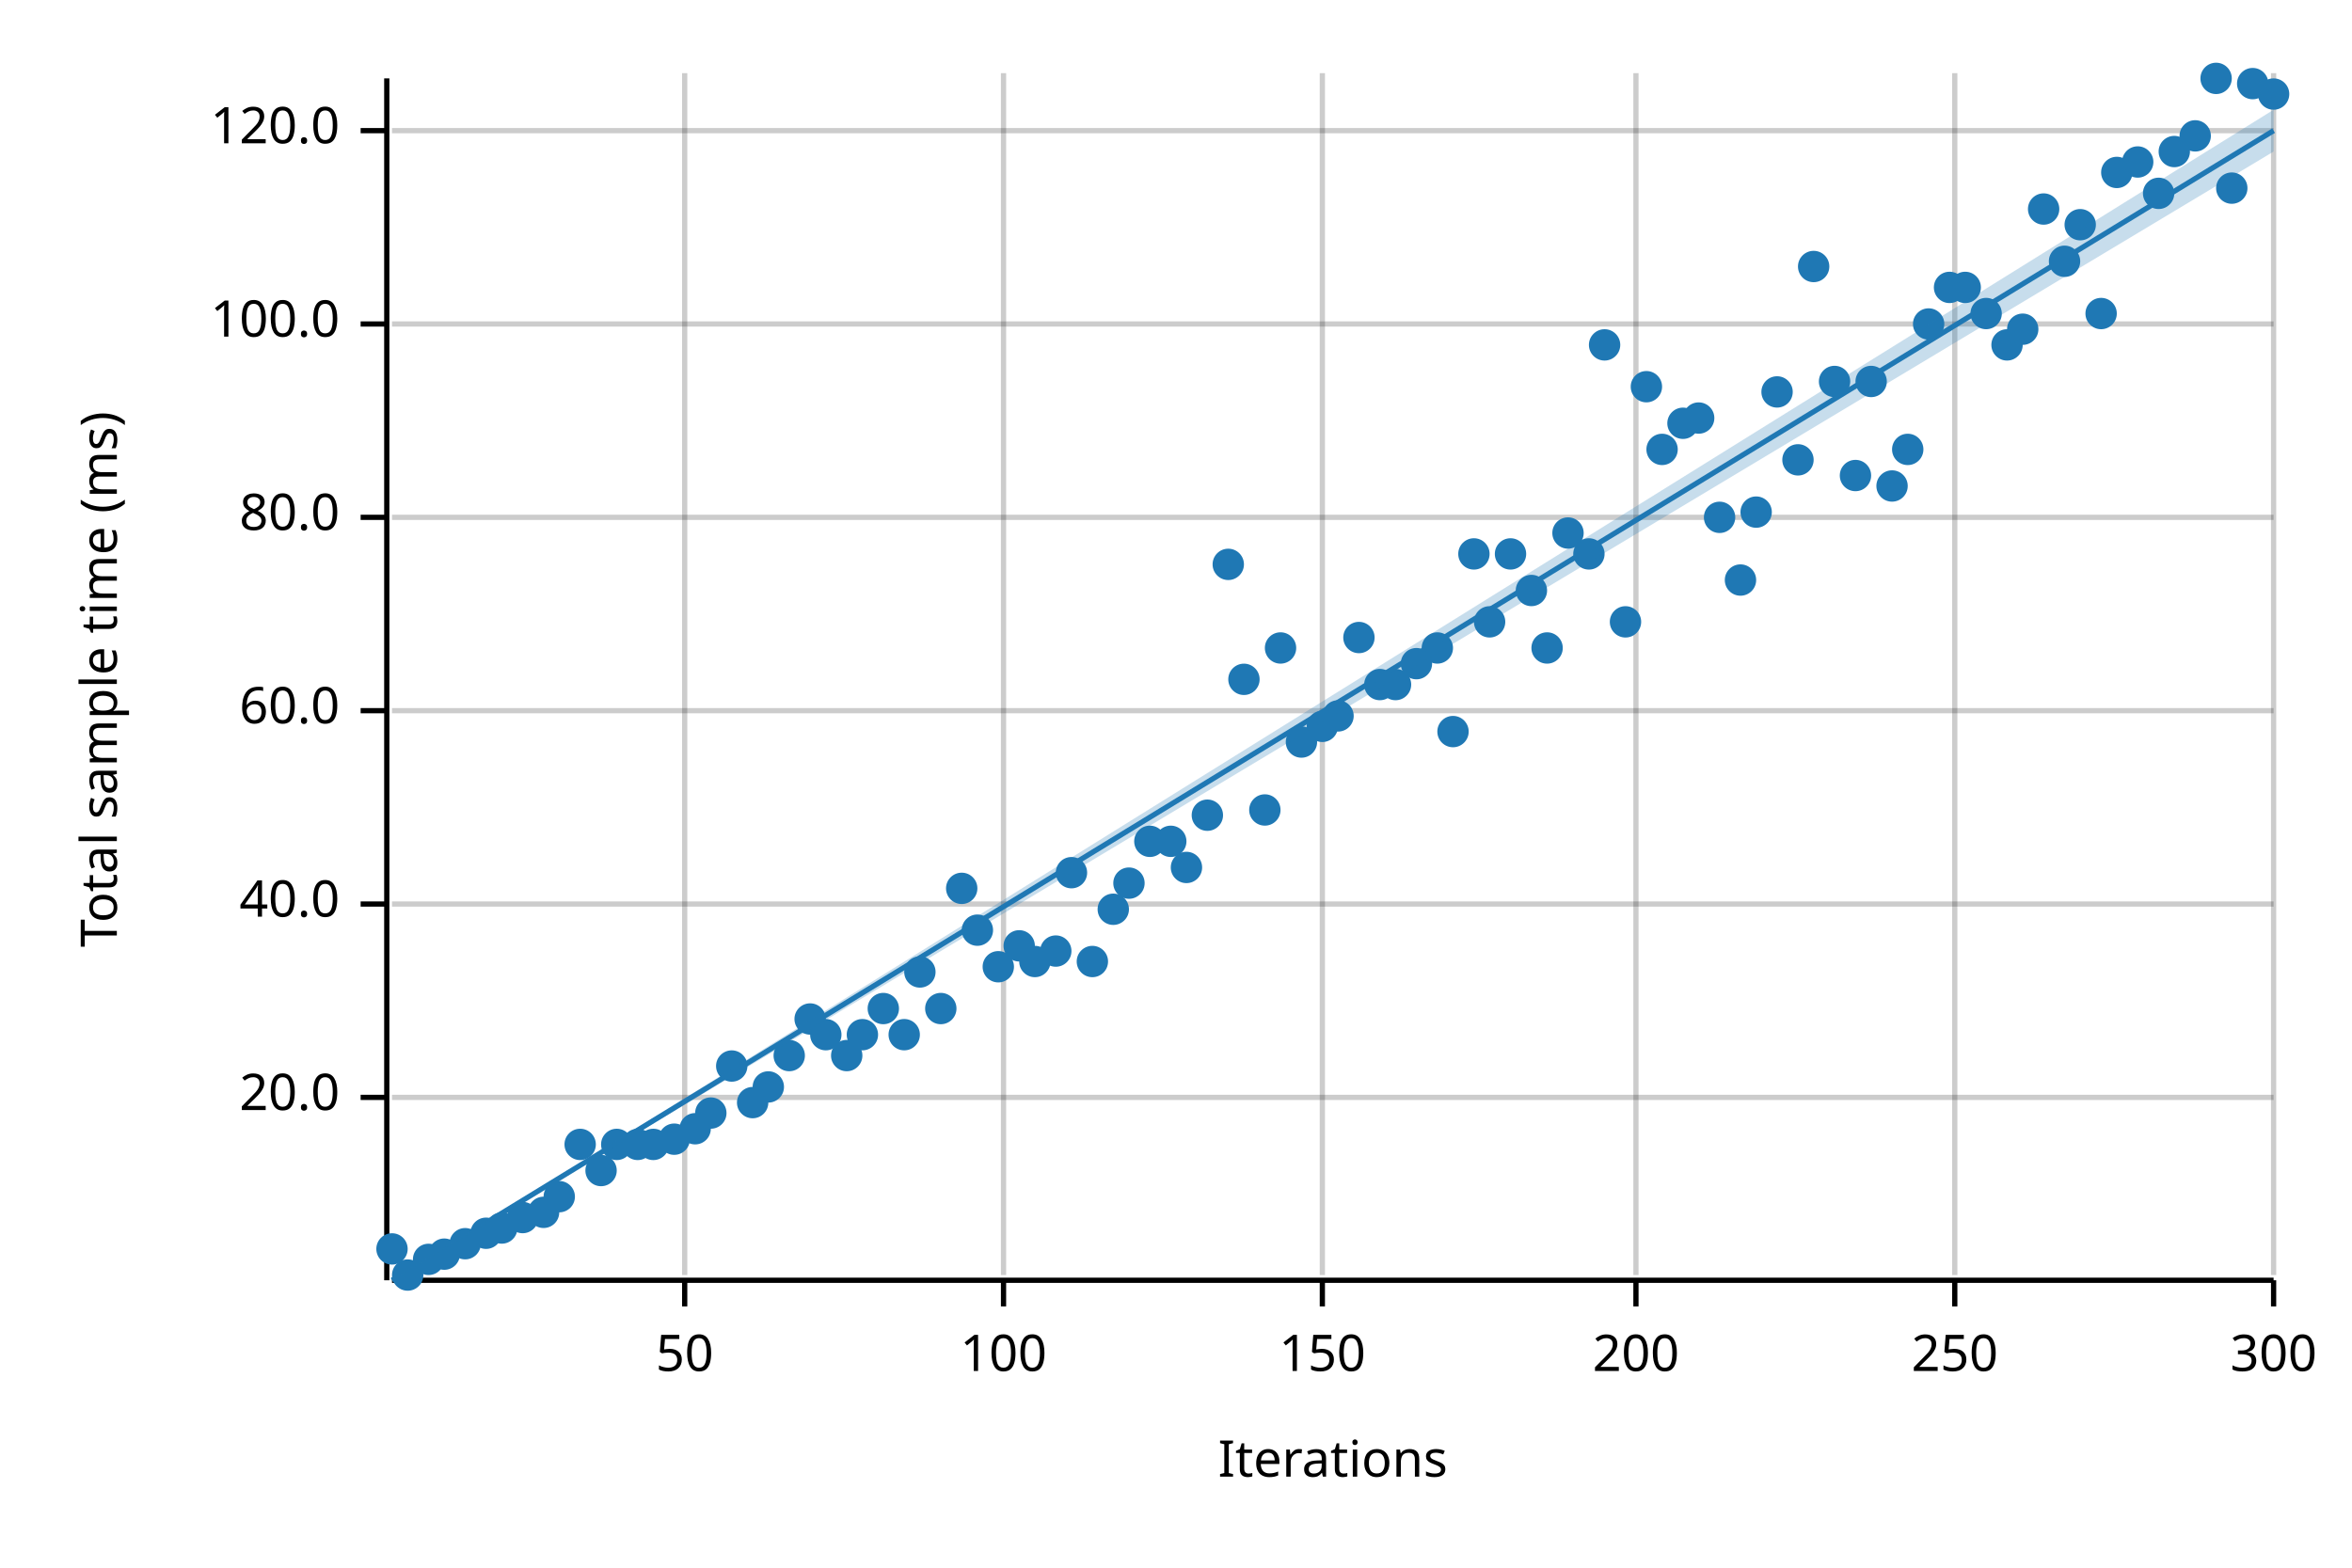
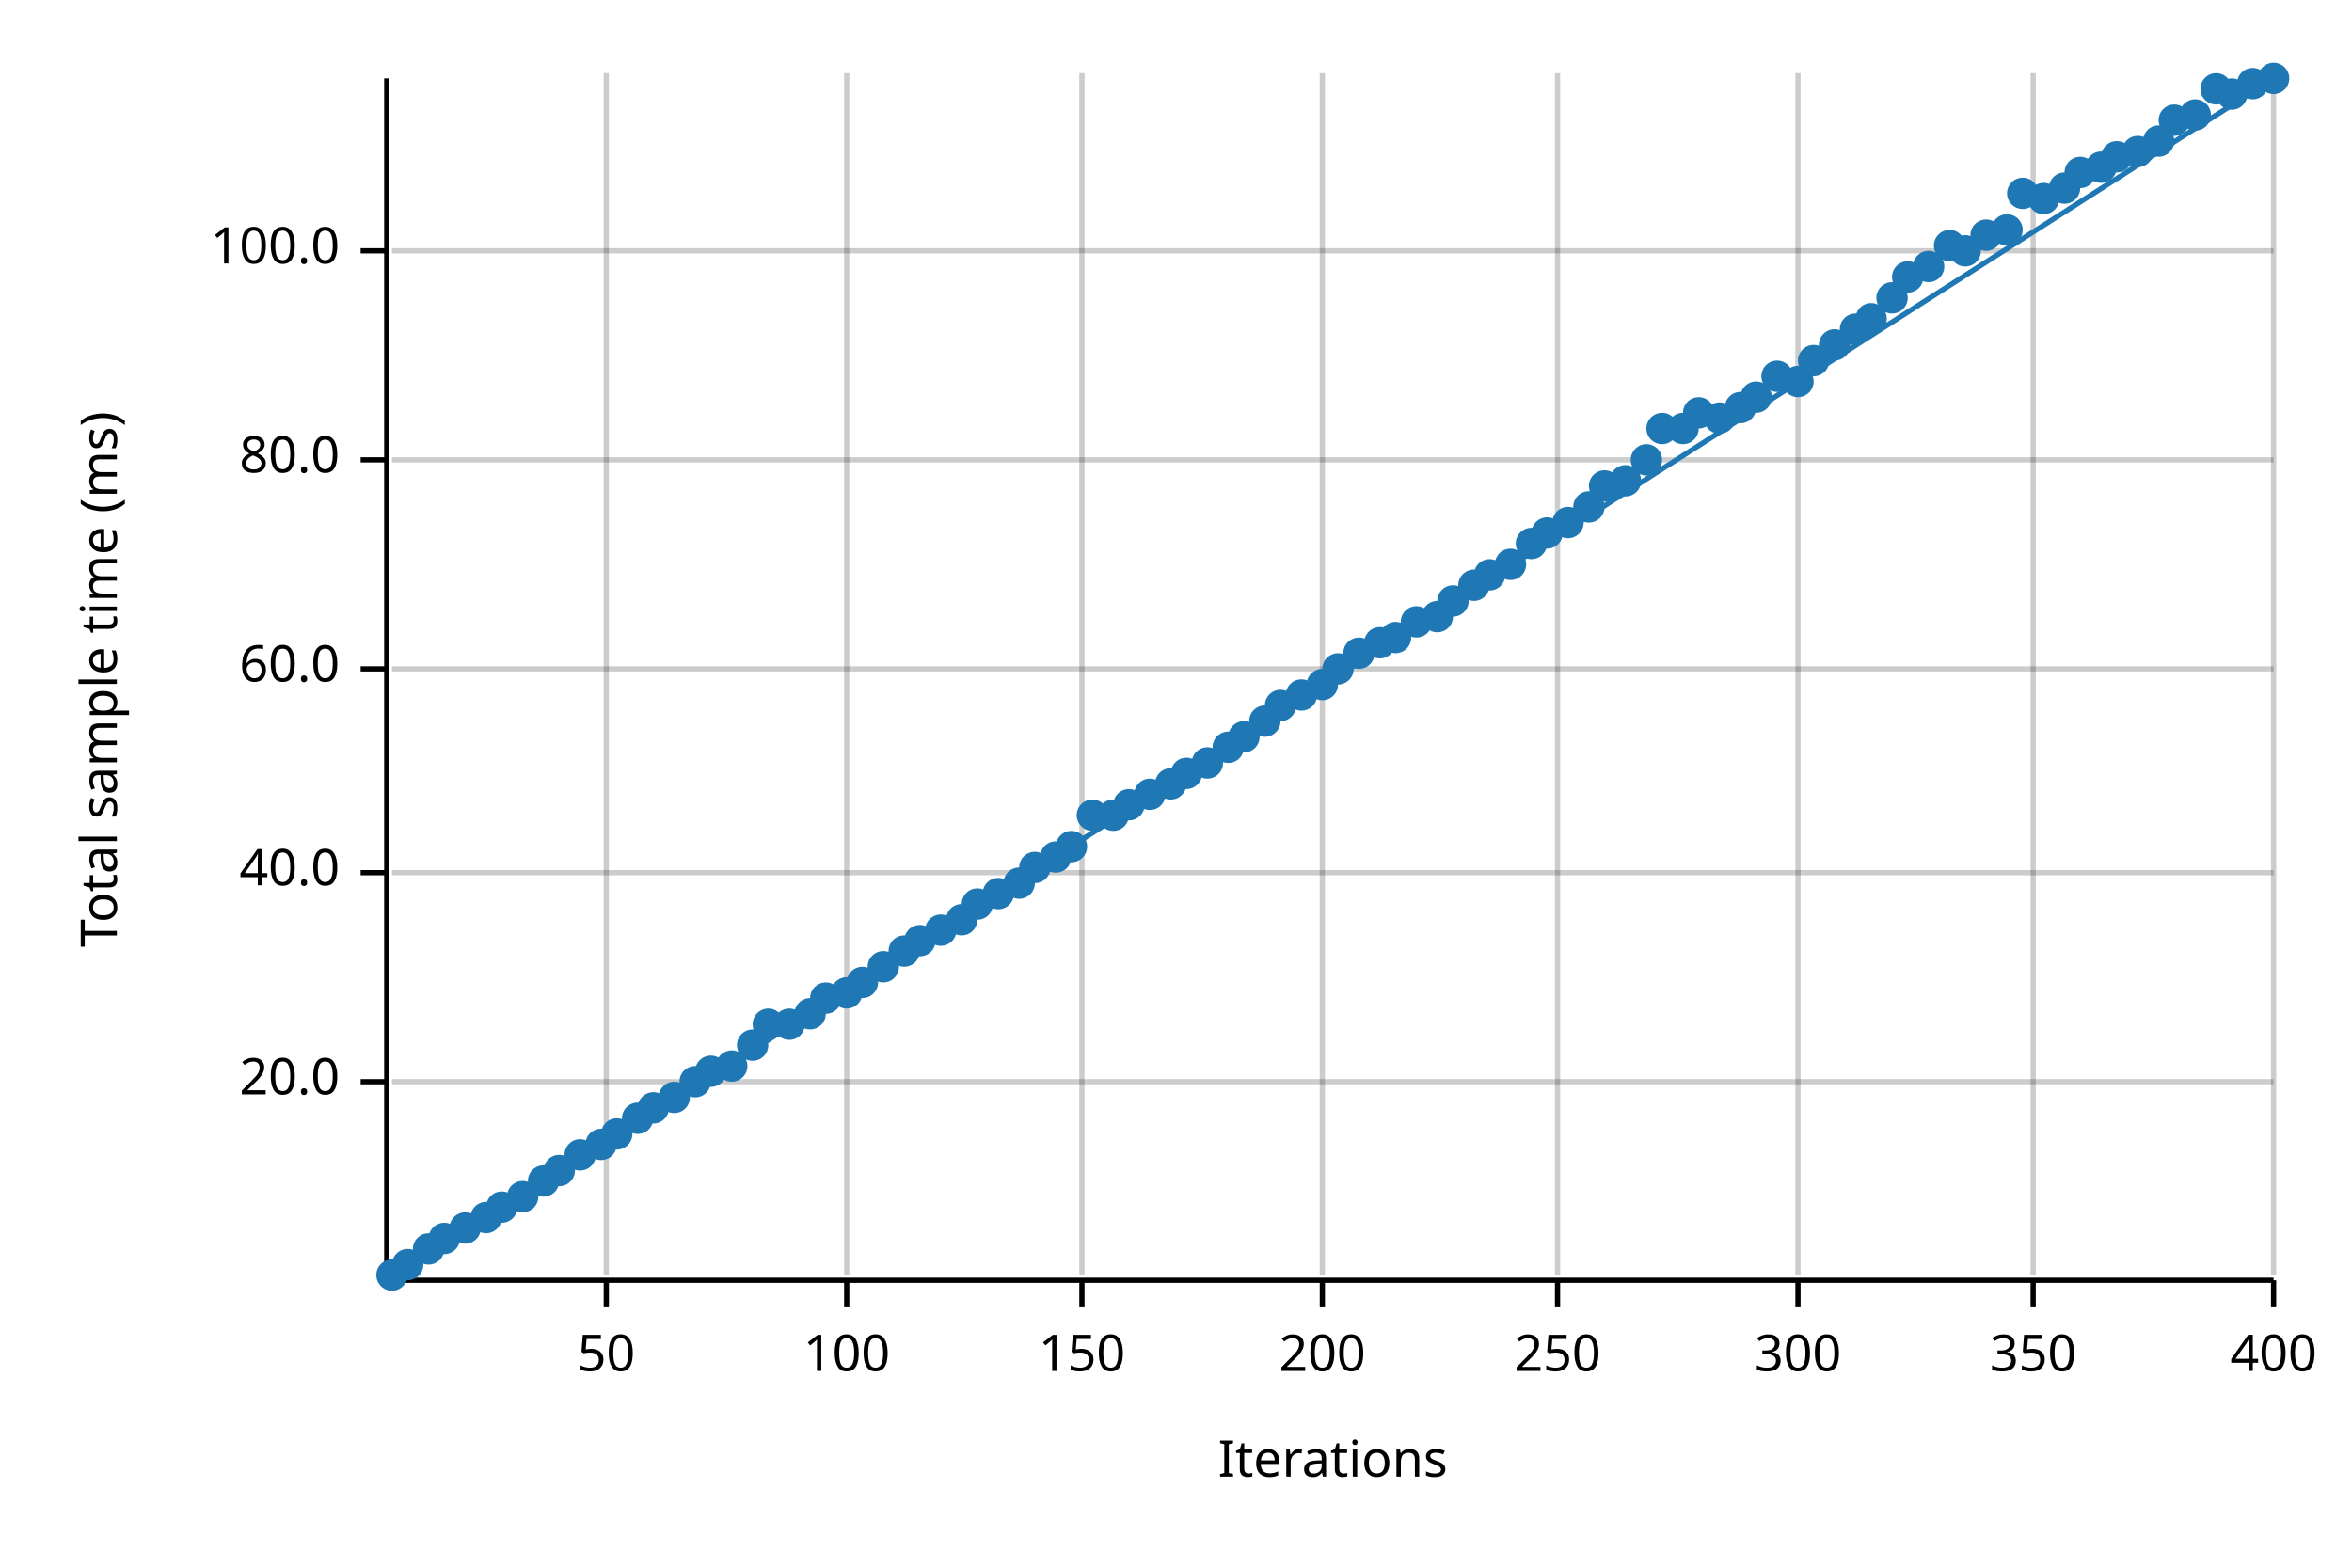
<svg xmlns="http://www.w3.org/2000/svg" width="450" height="300" viewBox="0 0 450 300">
  <text x="15" y="130" dy="0.76em" text-anchor="middle" font-family="sans-serif" font-size="9.677" opacity="1" fill="#000000" transform="rotate(270, 15, 130)">
Total sample time (ms)
</text>
  <text x="255" y="285" dy="-0.5ex" text-anchor="middle" font-family="sans-serif" font-size="9.677" opacity="1" fill="#000000">
Iterations
</text>
-   <line opacity="0.2" stroke="#000000" stroke-width="1" x1="131" y1="244" x2="131" y2="14" />
-   <line opacity="0.2" stroke="#000000" stroke-width="1" x1="192" y1="244" x2="192" y2="14" />
+   <line opacity="0.2" stroke="#000000" stroke-width="1" x1="116" y1="244" x2="116" y2="14" />
+   <line opacity="0.2" stroke="#000000" stroke-width="1" x1="162" y1="244" x2="162" y2="14" />
+   <line opacity="0.2" stroke="#000000" stroke-width="1" x1="207" y1="244" x2="207" y2="14" />
  <line opacity="0.2" stroke="#000000" stroke-width="1" x1="253" y1="244" x2="253" y2="14" />
-   <line opacity="0.2" stroke="#000000" stroke-width="1" x1="313" y1="244" x2="313" y2="14" />
-   <line opacity="0.2" stroke="#000000" stroke-width="1" x1="374" y1="244" x2="374" y2="14" />
+   <line opacity="0.2" stroke="#000000" stroke-width="1" x1="298" y1="244" x2="298" y2="14" />
+   <line opacity="0.2" stroke="#000000" stroke-width="1" x1="344" y1="244" x2="344" y2="14" />
+   <line opacity="0.2" stroke="#000000" stroke-width="1" x1="389" y1="244" x2="389" y2="14" />
  <line opacity="0.2" stroke="#000000" stroke-width="1" x1="435" y1="244" x2="435" y2="14" />
-   <line opacity="0.2" stroke="#000000" stroke-width="1" x1="75" y1="210" x2="435" y2="210" />
-   <line opacity="0.2" stroke="#000000" stroke-width="1" x1="75" y1="173" x2="435" y2="173" />
-   <line opacity="0.2" stroke="#000000" stroke-width="1" x1="75" y1="136" x2="435" y2="136" />
-   <line opacity="0.2" stroke="#000000" stroke-width="1" x1="75" y1="99" x2="435" y2="99" />
-   <line opacity="0.2" stroke="#000000" stroke-width="1" x1="75" y1="62" x2="435" y2="62" />
-   <line opacity="0.2" stroke="#000000" stroke-width="1" x1="75" y1="25" x2="435" y2="25" />
+   <line opacity="0.2" stroke="#000000" stroke-width="1" x1="75" y1="207" x2="435" y2="207" />
+   <line opacity="0.2" stroke="#000000" stroke-width="1" x1="75" y1="167" x2="435" y2="167" />
+   <line opacity="0.2" stroke="#000000" stroke-width="1" x1="75" y1="128" x2="435" y2="128" />
+   <line opacity="0.2" stroke="#000000" stroke-width="1" x1="75" y1="88" x2="435" y2="88" />
+   <line opacity="0.2" stroke="#000000" stroke-width="1" x1="75" y1="48" x2="435" y2="48" />
  <polyline fill="none" opacity="1" stroke="#000000" stroke-width="1" points="74,15 74,245 " />
-   <text x="65" y="210" dy="0.5ex" text-anchor="end" font-family="sans-serif" font-size="9.677" opacity="1" fill="#000000">
+   <text x="65" y="207" dy="0.5ex" text-anchor="end" font-family="sans-serif" font-size="9.677" opacity="1" fill="#000000">
20.0
</text>
-   <polyline fill="none" opacity="1" stroke="#000000" stroke-width="1" points="69,210 74,210 " />
-   <text x="65" y="173" dy="0.5ex" text-anchor="end" font-family="sans-serif" font-size="9.677" opacity="1" fill="#000000">
+   <polyline fill="none" opacity="1" stroke="#000000" stroke-width="1" points="69,207 74,207 " />
+   <text x="65" y="167" dy="0.5ex" text-anchor="end" font-family="sans-serif" font-size="9.677" opacity="1" fill="#000000">
40.0
</text>
-   <polyline fill="none" opacity="1" stroke="#000000" stroke-width="1" points="69,173 74,173 " />
-   <text x="65" y="136" dy="0.5ex" text-anchor="end" font-family="sans-serif" font-size="9.677" opacity="1" fill="#000000">
+   <polyline fill="none" opacity="1" stroke="#000000" stroke-width="1" points="69,167 74,167 " />
+   <text x="65" y="128" dy="0.5ex" text-anchor="end" font-family="sans-serif" font-size="9.677" opacity="1" fill="#000000">
60.0
</text>
-   <polyline fill="none" opacity="1" stroke="#000000" stroke-width="1" points="69,136 74,136 " />
-   <text x="65" y="99" dy="0.5ex" text-anchor="end" font-family="sans-serif" font-size="9.677" opacity="1" fill="#000000">
+   <polyline fill="none" opacity="1" stroke="#000000" stroke-width="1" points="69,128 74,128 " />
+   <text x="65" y="88" dy="0.5ex" text-anchor="end" font-family="sans-serif" font-size="9.677" opacity="1" fill="#000000">
80.0
</text>
-   <polyline fill="none" opacity="1" stroke="#000000" stroke-width="1" points="69,99 74,99 " />
-   <text x="65" y="62" dy="0.5ex" text-anchor="end" font-family="sans-serif" font-size="9.677" opacity="1" fill="#000000">
+   <polyline fill="none" opacity="1" stroke="#000000" stroke-width="1" points="69,88 74,88 " />
+   <text x="65" y="48" dy="0.5ex" text-anchor="end" font-family="sans-serif" font-size="9.677" opacity="1" fill="#000000">
100.0
</text>
-   <polyline fill="none" opacity="1" stroke="#000000" stroke-width="1" points="69,62 74,62 " />
-   <text x="65" y="25" dy="0.5ex" text-anchor="end" font-family="sans-serif" font-size="9.677" opacity="1" fill="#000000">
- 120.0
- </text>
-   <polyline fill="none" opacity="1" stroke="#000000" stroke-width="1" points="69,25 74,25 " />
+   <polyline fill="none" opacity="1" stroke="#000000" stroke-width="1" points="69,48 74,48 " />
  <polyline fill="none" opacity="1" stroke="#000000" stroke-width="1" points="75,245 435,245 " />
-   <text x="131" y="255" dy="0.76em" text-anchor="middle" font-family="sans-serif" font-size="9.677" opacity="1" fill="#000000">
+   <text x="116" y="255" dy="0.76em" text-anchor="middle" font-family="sans-serif" font-size="9.677" opacity="1" fill="#000000">
50
</text>
-   <polyline fill="none" opacity="1" stroke="#000000" stroke-width="1" points="131,245 131,250 " />
-   <text x="192" y="255" dy="0.76em" text-anchor="middle" font-family="sans-serif" font-size="9.677" opacity="1" fill="#000000">
+   <polyline fill="none" opacity="1" stroke="#000000" stroke-width="1" points="116,245 116,250 " />
+   <text x="162" y="255" dy="0.76em" text-anchor="middle" font-family="sans-serif" font-size="9.677" opacity="1" fill="#000000">
100
</text>
-   <polyline fill="none" opacity="1" stroke="#000000" stroke-width="1" points="192,245 192,250 " />
-   <text x="253" y="255" dy="0.76em" text-anchor="middle" font-family="sans-serif" font-size="9.677" opacity="1" fill="#000000">
+   <polyline fill="none" opacity="1" stroke="#000000" stroke-width="1" points="162,245 162,250 " />
+   <text x="207" y="255" dy="0.76em" text-anchor="middle" font-family="sans-serif" font-size="9.677" opacity="1" fill="#000000">
150
</text>
-   <polyline fill="none" opacity="1" stroke="#000000" stroke-width="1" points="253,245 253,250 " />
-   <text x="313" y="255" dy="0.76em" text-anchor="middle" font-family="sans-serif" font-size="9.677" opacity="1" fill="#000000">
+   <polyline fill="none" opacity="1" stroke="#000000" stroke-width="1" points="207,245 207,250 " />
+   <text x="253" y="255" dy="0.76em" text-anchor="middle" font-family="sans-serif" font-size="9.677" opacity="1" fill="#000000">
200
</text>
-   <polyline fill="none" opacity="1" stroke="#000000" stroke-width="1" points="313,245 313,250 " />
-   <text x="374" y="255" dy="0.76em" text-anchor="middle" font-family="sans-serif" font-size="9.677" opacity="1" fill="#000000">
+   <polyline fill="none" opacity="1" stroke="#000000" stroke-width="1" points="253,245 253,250 " />
+   <text x="298" y="255" dy="0.76em" text-anchor="middle" font-family="sans-serif" font-size="9.677" opacity="1" fill="#000000">
250
</text>
-   <polyline fill="none" opacity="1" stroke="#000000" stroke-width="1" points="374,245 374,250 " />
-   <text x="435" y="255" dy="0.76em" text-anchor="middle" font-family="sans-serif" font-size="9.677" opacity="1" fill="#000000">
+   <polyline fill="none" opacity="1" stroke="#000000" stroke-width="1" points="298,245 298,250 " />
+   <text x="344" y="255" dy="0.76em" text-anchor="middle" font-family="sans-serif" font-size="9.677" opacity="1" fill="#000000">
300
</text>
+   <polyline fill="none" opacity="1" stroke="#000000" stroke-width="1" points="344,245 344,250 " />
+   <text x="389" y="255" dy="0.76em" text-anchor="middle" font-family="sans-serif" font-size="9.677" opacity="1" fill="#000000">
+ 350
+ </text>
+   <polyline fill="none" opacity="1" stroke="#000000" stroke-width="1" points="389,245 389,250 " />
+   <text x="435" y="255" dy="0.76em" text-anchor="middle" font-family="sans-serif" font-size="9.677" opacity="1" fill="#000000">
+ 400
+ </text>
  <polyline fill="none" opacity="1" stroke="#000000" stroke-width="1" points="435,245 435,250 " />
-   <circle cx="75" cy="239" r="3" opacity="1" fill="#1F78B4" stroke="none" stroke-width="1" />
-   <circle cx="78" cy="244" r="3" opacity="1" fill="#1F78B4" stroke="none" stroke-width="1" />
-   <circle cx="82" cy="241" r="3" opacity="1" fill="#1F78B4" stroke="none" stroke-width="1" />
-   <circle cx="85" cy="240" r="3" opacity="1" fill="#1F78B4" stroke="none" stroke-width="1" />
-   <circle cx="89" cy="238" r="3" opacity="1" fill="#1F78B4" stroke="none" stroke-width="1" />
-   <circle cx="93" cy="236" r="3" opacity="1" fill="#1F78B4" stroke="none" stroke-width="1" />
-   <circle cx="96" cy="235" r="3" opacity="1" fill="#1F78B4" stroke="none" stroke-width="1" />
-   <circle cx="100" cy="233" r="3" opacity="1" fill="#1F78B4" stroke="none" stroke-width="1" />
-   <circle cx="104" cy="232" r="3" opacity="1" fill="#1F78B4" stroke="none" stroke-width="1" />
-   <circle cx="107" cy="229" r="3" opacity="1" fill="#1F78B4" stroke="none" stroke-width="1" />
-   <circle cx="111" cy="219" r="3" opacity="1" fill="#1F78B4" stroke="none" stroke-width="1" />
-   <circle cx="115" cy="224" r="3" opacity="1" fill="#1F78B4" stroke="none" stroke-width="1" />
-   <circle cx="118" cy="219" r="3" opacity="1" fill="#1F78B4" stroke="none" stroke-width="1" />
-   <circle cx="122" cy="219" r="3" opacity="1" fill="#1F78B4" stroke="none" stroke-width="1" />
-   <circle cx="125" cy="219" r="3" opacity="1" fill="#1F78B4" stroke="none" stroke-width="1" />
-   <circle cx="129" cy="218" r="3" opacity="1" fill="#1F78B4" stroke="none" stroke-width="1" />
-   <circle cx="133" cy="216" r="3" opacity="1" fill="#1F78B4" stroke="none" stroke-width="1" />
-   <circle cx="136" cy="213" r="3" opacity="1" fill="#1F78B4" stroke="none" stroke-width="1" />
+   <circle cx="75" cy="244" r="3" opacity="1" fill="#1F78B4" stroke="none" stroke-width="1" />
+   <circle cx="78" cy="242" r="3" opacity="1" fill="#1F78B4" stroke="none" stroke-width="1" />
+   <circle cx="82" cy="239" r="3" opacity="1" fill="#1F78B4" stroke="none" stroke-width="1" />
+   <circle cx="85" cy="237" r="3" opacity="1" fill="#1F78B4" stroke="none" stroke-width="1" />
+   <circle cx="89" cy="235" r="3" opacity="1" fill="#1F78B4" stroke="none" stroke-width="1" />
+   <circle cx="93" cy="233" r="3" opacity="1" fill="#1F78B4" stroke="none" stroke-width="1" />
+   <circle cx="96" cy="231" r="3" opacity="1" fill="#1F78B4" stroke="none" stroke-width="1" />
+   <circle cx="100" cy="229" r="3" opacity="1" fill="#1F78B4" stroke="none" stroke-width="1" />
+   <circle cx="104" cy="226" r="3" opacity="1" fill="#1F78B4" stroke="none" stroke-width="1" />
+   <circle cx="107" cy="224" r="3" opacity="1" fill="#1F78B4" stroke="none" stroke-width="1" />
+   <circle cx="111" cy="221" r="3" opacity="1" fill="#1F78B4" stroke="none" stroke-width="1" />
+   <circle cx="115" cy="219" r="3" opacity="1" fill="#1F78B4" stroke="none" stroke-width="1" />
+   <circle cx="118" cy="217" r="3" opacity="1" fill="#1F78B4" stroke="none" stroke-width="1" />
+   <circle cx="122" cy="214" r="3" opacity="1" fill="#1F78B4" stroke="none" stroke-width="1" />
+   <circle cx="125" cy="212" r="3" opacity="1" fill="#1F78B4" stroke="none" stroke-width="1" />
+   <circle cx="129" cy="210" r="3" opacity="1" fill="#1F78B4" stroke="none" stroke-width="1" />
+   <circle cx="133" cy="207" r="3" opacity="1" fill="#1F78B4" stroke="none" stroke-width="1" />
+   <circle cx="136" cy="205" r="3" opacity="1" fill="#1F78B4" stroke="none" stroke-width="1" />
  <circle cx="140" cy="204" r="3" opacity="1" fill="#1F78B4" stroke="none" stroke-width="1" />
-   <circle cx="144" cy="211" r="3" opacity="1" fill="#1F78B4" stroke="none" stroke-width="1" />
-   <circle cx="147" cy="208" r="3" opacity="1" fill="#1F78B4" stroke="none" stroke-width="1" />
-   <circle cx="151" cy="202" r="3" opacity="1" fill="#1F78B4" stroke="none" stroke-width="1" />
-   <circle cx="155" cy="195" r="3" opacity="1" fill="#1F78B4" stroke="none" stroke-width="1" />
-   <circle cx="158" cy="198" r="3" opacity="1" fill="#1F78B4" stroke="none" stroke-width="1" />
-   <circle cx="162" cy="202" r="3" opacity="1" fill="#1F78B4" stroke="none" stroke-width="1" />
-   <circle cx="165" cy="198" r="3" opacity="1" fill="#1F78B4" stroke="none" stroke-width="1" />
-   <circle cx="169" cy="193" r="3" opacity="1" fill="#1F78B4" stroke="none" stroke-width="1" />
-   <circle cx="173" cy="198" r="3" opacity="1" fill="#1F78B4" stroke="none" stroke-width="1" />
-   <circle cx="176" cy="186" r="3" opacity="1" fill="#1F78B4" stroke="none" stroke-width="1" />
-   <circle cx="180" cy="193" r="3" opacity="1" fill="#1F78B4" stroke="none" stroke-width="1" />
-   <circle cx="184" cy="170" r="3" opacity="1" fill="#1F78B4" stroke="none" stroke-width="1" />
-   <circle cx="187" cy="178" r="3" opacity="1" fill="#1F78B4" stroke="none" stroke-width="1" />
-   <circle cx="191" cy="185" r="3" opacity="1" fill="#1F78B4" stroke="none" stroke-width="1" />
-   <circle cx="195" cy="181" r="3" opacity="1" fill="#1F78B4" stroke="none" stroke-width="1" />
-   <circle cx="198" cy="184" r="3" opacity="1" fill="#1F78B4" stroke="none" stroke-width="1" />
-   <circle cx="202" cy="182" r="3" opacity="1" fill="#1F78B4" stroke="none" stroke-width="1" />
-   <circle cx="205" cy="167" r="3" opacity="1" fill="#1F78B4" stroke="none" stroke-width="1" />
-   <circle cx="209" cy="184" r="3" opacity="1" fill="#1F78B4" stroke="none" stroke-width="1" />
-   <circle cx="213" cy="174" r="3" opacity="1" fill="#1F78B4" stroke="none" stroke-width="1" />
-   <circle cx="216" cy="169" r="3" opacity="1" fill="#1F78B4" stroke="none" stroke-width="1" />
-   <circle cx="220" cy="161" r="3" opacity="1" fill="#1F78B4" stroke="none" stroke-width="1" />
-   <circle cx="224" cy="161" r="3" opacity="1" fill="#1F78B4" stroke="none" stroke-width="1" />
-   <circle cx="227" cy="166" r="3" opacity="1" fill="#1F78B4" stroke="none" stroke-width="1" />
-   <circle cx="231" cy="156" r="3" opacity="1" fill="#1F78B4" stroke="none" stroke-width="1" />
-   <circle cx="235" cy="108" r="3" opacity="1" fill="#1F78B4" stroke="none" stroke-width="1" />
-   <circle cx="238" cy="130" r="3" opacity="1" fill="#1F78B4" stroke="none" stroke-width="1" />
-   <circle cx="242" cy="155" r="3" opacity="1" fill="#1F78B4" stroke="none" stroke-width="1" />
-   <circle cx="245" cy="124" r="3" opacity="1" fill="#1F78B4" stroke="none" stroke-width="1" />
-   <circle cx="249" cy="142" r="3" opacity="1" fill="#1F78B4" stroke="none" stroke-width="1" />
-   <circle cx="253" cy="139" r="3" opacity="1" fill="#1F78B4" stroke="none" stroke-width="1" />
-   <circle cx="256" cy="137" r="3" opacity="1" fill="#1F78B4" stroke="none" stroke-width="1" />
-   <circle cx="260" cy="122" r="3" opacity="1" fill="#1F78B4" stroke="none" stroke-width="1" />
-   <circle cx="264" cy="131" r="3" opacity="1" fill="#1F78B4" stroke="none" stroke-width="1" />
-   <circle cx="267" cy="131" r="3" opacity="1" fill="#1F78B4" stroke="none" stroke-width="1" />
-   <circle cx="271" cy="127" r="3" opacity="1" fill="#1F78B4" stroke="none" stroke-width="1" />
-   <circle cx="275" cy="124" r="3" opacity="1" fill="#1F78B4" stroke="none" stroke-width="1" />
-   <circle cx="278" cy="140" r="3" opacity="1" fill="#1F78B4" stroke="none" stroke-width="1" />
-   <circle cx="282" cy="106" r="3" opacity="1" fill="#1F78B4" stroke="none" stroke-width="1" />
-   <circle cx="285" cy="119" r="3" opacity="1" fill="#1F78B4" stroke="none" stroke-width="1" />
-   <circle cx="289" cy="106" r="3" opacity="1" fill="#1F78B4" stroke="none" stroke-width="1" />
-   <circle cx="293" cy="113" r="3" opacity="1" fill="#1F78B4" stroke="none" stroke-width="1" />
-   <circle cx="296" cy="124" r="3" opacity="1" fill="#1F78B4" stroke="none" stroke-width="1" />
-   <circle cx="300" cy="102" r="3" opacity="1" fill="#1F78B4" stroke="none" stroke-width="1" />
-   <circle cx="304" cy="106" r="3" opacity="1" fill="#1F78B4" stroke="none" stroke-width="1" />
-   <circle cx="307" cy="66" r="3" opacity="1" fill="#1F78B4" stroke="none" stroke-width="1" />
-   <circle cx="311" cy="119" r="3" opacity="1" fill="#1F78B4" stroke="none" stroke-width="1" />
-   <circle cx="315" cy="74" r="3" opacity="1" fill="#1F78B4" stroke="none" stroke-width="1" />
-   <circle cx="318" cy="86" r="3" opacity="1" fill="#1F78B4" stroke="none" stroke-width="1" />
-   <circle cx="322" cy="81" r="3" opacity="1" fill="#1F78B4" stroke="none" stroke-width="1" />
-   <circle cx="325" cy="80" r="3" opacity="1" fill="#1F78B4" stroke="none" stroke-width="1" />
-   <circle cx="329" cy="99" r="3" opacity="1" fill="#1F78B4" stroke="none" stroke-width="1" />
-   <circle cx="333" cy="111" r="3" opacity="1" fill="#1F78B4" stroke="none" stroke-width="1" />
-   <circle cx="336" cy="98" r="3" opacity="1" fill="#1F78B4" stroke="none" stroke-width="1" />
-   <circle cx="340" cy="75" r="3" opacity="1" fill="#1F78B4" stroke="none" stroke-width="1" />
-   <circle cx="344" cy="88" r="3" opacity="1" fill="#1F78B4" stroke="none" stroke-width="1" />
-   <circle cx="347" cy="51" r="3" opacity="1" fill="#1F78B4" stroke="none" stroke-width="1" />
-   <circle cx="351" cy="73" r="3" opacity="1" fill="#1F78B4" stroke="none" stroke-width="1" />
-   <circle cx="355" cy="91" r="3" opacity="1" fill="#1F78B4" stroke="none" stroke-width="1" />
-   <circle cx="358" cy="73" r="3" opacity="1" fill="#1F78B4" stroke="none" stroke-width="1" />
-   <circle cx="362" cy="93" r="3" opacity="1" fill="#1F78B4" stroke="none" stroke-width="1" />
-   <circle cx="365" cy="86" r="3" opacity="1" fill="#1F78B4" stroke="none" stroke-width="1" />
-   <circle cx="369" cy="62" r="3" opacity="1" fill="#1F78B4" stroke="none" stroke-width="1" />
-   <circle cx="373" cy="55" r="3" opacity="1" fill="#1F78B4" stroke="none" stroke-width="1" />
-   <circle cx="376" cy="55" r="3" opacity="1" fill="#1F78B4" stroke="none" stroke-width="1" />
-   <circle cx="380" cy="60" r="3" opacity="1" fill="#1F78B4" stroke="none" stroke-width="1" />
-   <circle cx="384" cy="66" r="3" opacity="1" fill="#1F78B4" stroke="none" stroke-width="1" />
-   <circle cx="387" cy="63" r="3" opacity="1" fill="#1F78B4" stroke="none" stroke-width="1" />
-   <circle cx="391" cy="40" r="3" opacity="1" fill="#1F78B4" stroke="none" stroke-width="1" />
-   <circle cx="395" cy="50" r="3" opacity="1" fill="#1F78B4" stroke="none" stroke-width="1" />
-   <circle cx="398" cy="43" r="3" opacity="1" fill="#1F78B4" stroke="none" stroke-width="1" />
-   <circle cx="402" cy="60" r="3" opacity="1" fill="#1F78B4" stroke="none" stroke-width="1" />
-   <circle cx="405" cy="33" r="3" opacity="1" fill="#1F78B4" stroke="none" stroke-width="1" />
-   <circle cx="409" cy="31" r="3" opacity="1" fill="#1F78B4" stroke="none" stroke-width="1" />
-   <circle cx="413" cy="37" r="3" opacity="1" fill="#1F78B4" stroke="none" stroke-width="1" />
-   <circle cx="416" cy="29" r="3" opacity="1" fill="#1F78B4" stroke="none" stroke-width="1" />
-   <circle cx="420" cy="26" r="3" opacity="1" fill="#1F78B4" stroke="none" stroke-width="1" />
-   <circle cx="424" cy="15" r="3" opacity="1" fill="#1F78B4" stroke="none" stroke-width="1" />
-   <circle cx="427" cy="36" r="3" opacity="1" fill="#1F78B4" stroke="none" stroke-width="1" />
+   <circle cx="144" cy="200" r="3" opacity="1" fill="#1F78B4" stroke="none" stroke-width="1" />
+   <circle cx="147" cy="196" r="3" opacity="1" fill="#1F78B4" stroke="none" stroke-width="1" />
+   <circle cx="151" cy="196" r="3" opacity="1" fill="#1F78B4" stroke="none" stroke-width="1" />
+   <circle cx="155" cy="194" r="3" opacity="1" fill="#1F78B4" stroke="none" stroke-width="1" />
+   <circle cx="158" cy="191" r="3" opacity="1" fill="#1F78B4" stroke="none" stroke-width="1" />
+   <circle cx="162" cy="190" r="3" opacity="1" fill="#1F78B4" stroke="none" stroke-width="1" />
+   <circle cx="165" cy="188" r="3" opacity="1" fill="#1F78B4" stroke="none" stroke-width="1" />
+   <circle cx="169" cy="185" r="3" opacity="1" fill="#1F78B4" stroke="none" stroke-width="1" />
+   <circle cx="173" cy="182" r="3" opacity="1" fill="#1F78B4" stroke="none" stroke-width="1" />
+   <circle cx="176" cy="180" r="3" opacity="1" fill="#1F78B4" stroke="none" stroke-width="1" />
+   <circle cx="180" cy="178" r="3" opacity="1" fill="#1F78B4" stroke="none" stroke-width="1" />
+   <circle cx="184" cy="176" r="3" opacity="1" fill="#1F78B4" stroke="none" stroke-width="1" />
+   <circle cx="187" cy="173" r="3" opacity="1" fill="#1F78B4" stroke="none" stroke-width="1" />
+   <circle cx="191" cy="171" r="3" opacity="1" fill="#1F78B4" stroke="none" stroke-width="1" />
+   <circle cx="195" cy="169" r="3" opacity="1" fill="#1F78B4" stroke="none" stroke-width="1" />
+   <circle cx="198" cy="166" r="3" opacity="1" fill="#1F78B4" stroke="none" stroke-width="1" />
+   <circle cx="202" cy="164" r="3" opacity="1" fill="#1F78B4" stroke="none" stroke-width="1" />
+   <circle cx="205" cy="162" r="3" opacity="1" fill="#1F78B4" stroke="none" stroke-width="1" />
+   <circle cx="209" cy="156" r="3" opacity="1" fill="#1F78B4" stroke="none" stroke-width="1" />
+   <circle cx="213" cy="156" r="3" opacity="1" fill="#1F78B4" stroke="none" stroke-width="1" />
+   <circle cx="216" cy="154" r="3" opacity="1" fill="#1F78B4" stroke="none" stroke-width="1" />
+   <circle cx="220" cy="152" r="3" opacity="1" fill="#1F78B4" stroke="none" stroke-width="1" />
+   <circle cx="224" cy="150" r="3" opacity="1" fill="#1F78B4" stroke="none" stroke-width="1" />
+   <circle cx="227" cy="148" r="3" opacity="1" fill="#1F78B4" stroke="none" stroke-width="1" />
+   <circle cx="231" cy="146" r="3" opacity="1" fill="#1F78B4" stroke="none" stroke-width="1" />
+   <circle cx="235" cy="143" r="3" opacity="1" fill="#1F78B4" stroke="none" stroke-width="1" />
+   <circle cx="238" cy="141" r="3" opacity="1" fill="#1F78B4" stroke="none" stroke-width="1" />
+   <circle cx="242" cy="138" r="3" opacity="1" fill="#1F78B4" stroke="none" stroke-width="1" />
+   <circle cx="245" cy="135" r="3" opacity="1" fill="#1F78B4" stroke="none" stroke-width="1" />
+   <circle cx="249" cy="133" r="3" opacity="1" fill="#1F78B4" stroke="none" stroke-width="1" />
+   <circle cx="253" cy="131" r="3" opacity="1" fill="#1F78B4" stroke="none" stroke-width="1" />
+   <circle cx="256" cy="128" r="3" opacity="1" fill="#1F78B4" stroke="none" stroke-width="1" />
+   <circle cx="260" cy="125" r="3" opacity="1" fill="#1F78B4" stroke="none" stroke-width="1" />
+   <circle cx="264" cy="123" r="3" opacity="1" fill="#1F78B4" stroke="none" stroke-width="1" />
+   <circle cx="267" cy="122" r="3" opacity="1" fill="#1F78B4" stroke="none" stroke-width="1" />
+   <circle cx="271" cy="119" r="3" opacity="1" fill="#1F78B4" stroke="none" stroke-width="1" />
+   <circle cx="275" cy="118" r="3" opacity="1" fill="#1F78B4" stroke="none" stroke-width="1" />
+   <circle cx="278" cy="115" r="3" opacity="1" fill="#1F78B4" stroke="none" stroke-width="1" />
+   <circle cx="282" cy="112" r="3" opacity="1" fill="#1F78B4" stroke="none" stroke-width="1" />
+   <circle cx="285" cy="110" r="3" opacity="1" fill="#1F78B4" stroke="none" stroke-width="1" />
+   <circle cx="289" cy="108" r="3" opacity="1" fill="#1F78B4" stroke="none" stroke-width="1" />
+   <circle cx="293" cy="104" r="3" opacity="1" fill="#1F78B4" stroke="none" stroke-width="1" />
+   <circle cx="296" cy="102" r="3" opacity="1" fill="#1F78B4" stroke="none" stroke-width="1" />
+   <circle cx="300" cy="100" r="3" opacity="1" fill="#1F78B4" stroke="none" stroke-width="1" />
+   <circle cx="304" cy="97" r="3" opacity="1" fill="#1F78B4" stroke="none" stroke-width="1" />
+   <circle cx="307" cy="93" r="3" opacity="1" fill="#1F78B4" stroke="none" stroke-width="1" />
+   <circle cx="311" cy="92" r="3" opacity="1" fill="#1F78B4" stroke="none" stroke-width="1" />
+   <circle cx="315" cy="88" r="3" opacity="1" fill="#1F78B4" stroke="none" stroke-width="1" />
+   <circle cx="318" cy="82" r="3" opacity="1" fill="#1F78B4" stroke="none" stroke-width="1" />
+   <circle cx="322" cy="82" r="3" opacity="1" fill="#1F78B4" stroke="none" stroke-width="1" />
+   <circle cx="325" cy="79" r="3" opacity="1" fill="#1F78B4" stroke="none" stroke-width="1" />
+   <circle cx="329" cy="80" r="3" opacity="1" fill="#1F78B4" stroke="none" stroke-width="1" />
+   <circle cx="333" cy="78" r="3" opacity="1" fill="#1F78B4" stroke="none" stroke-width="1" />
+   <circle cx="336" cy="76" r="3" opacity="1" fill="#1F78B4" stroke="none" stroke-width="1" />
+   <circle cx="340" cy="72" r="3" opacity="1" fill="#1F78B4" stroke="none" stroke-width="1" />
+   <circle cx="344" cy="73" r="3" opacity="1" fill="#1F78B4" stroke="none" stroke-width="1" />
+   <circle cx="347" cy="69" r="3" opacity="1" fill="#1F78B4" stroke="none" stroke-width="1" />
+   <circle cx="351" cy="66" r="3" opacity="1" fill="#1F78B4" stroke="none" stroke-width="1" />
+   <circle cx="355" cy="63" r="3" opacity="1" fill="#1F78B4" stroke="none" stroke-width="1" />
+   <circle cx="358" cy="61" r="3" opacity="1" fill="#1F78B4" stroke="none" stroke-width="1" />
+   <circle cx="362" cy="57" r="3" opacity="1" fill="#1F78B4" stroke="none" stroke-width="1" />
+   <circle cx="365" cy="53" r="3" opacity="1" fill="#1F78B4" stroke="none" stroke-width="1" />
+   <circle cx="369" cy="51" r="3" opacity="1" fill="#1F78B4" stroke="none" stroke-width="1" />
+   <circle cx="373" cy="47" r="3" opacity="1" fill="#1F78B4" stroke="none" stroke-width="1" />
+   <circle cx="376" cy="48" r="3" opacity="1" fill="#1F78B4" stroke="none" stroke-width="1" />
+   <circle cx="380" cy="45" r="3" opacity="1" fill="#1F78B4" stroke="none" stroke-width="1" />
+   <circle cx="384" cy="44" r="3" opacity="1" fill="#1F78B4" stroke="none" stroke-width="1" />
+   <circle cx="387" cy="37" r="3" opacity="1" fill="#1F78B4" stroke="none" stroke-width="1" />
+   <circle cx="391" cy="38" r="3" opacity="1" fill="#1F78B4" stroke="none" stroke-width="1" />
+   <circle cx="395" cy="36" r="3" opacity="1" fill="#1F78B4" stroke="none" stroke-width="1" />
+   <circle cx="398" cy="33" r="3" opacity="1" fill="#1F78B4" stroke="none" stroke-width="1" />
+   <circle cx="402" cy="32" r="3" opacity="1" fill="#1F78B4" stroke="none" stroke-width="1" />
+   <circle cx="405" cy="30" r="3" opacity="1" fill="#1F78B4" stroke="none" stroke-width="1" />
+   <circle cx="409" cy="29" r="3" opacity="1" fill="#1F78B4" stroke="none" stroke-width="1" />
+   <circle cx="413" cy="27" r="3" opacity="1" fill="#1F78B4" stroke="none" stroke-width="1" />
+   <circle cx="416" cy="23" r="3" opacity="1" fill="#1F78B4" stroke="none" stroke-width="1" />
+   <circle cx="420" cy="22" r="3" opacity="1" fill="#1F78B4" stroke="none" stroke-width="1" />
+   <circle cx="424" cy="17" r="3" opacity="1" fill="#1F78B4" stroke="none" stroke-width="1" />
+   <circle cx="427" cy="18" r="3" opacity="1" fill="#1F78B4" stroke="none" stroke-width="1" />
  <circle cx="431" cy="16" r="3" opacity="1" fill="#1F78B4" stroke="none" stroke-width="1" />
-   <circle cx="435" cy="18" r="3" opacity="1" fill="#1F78B4" stroke="none" stroke-width="1" />
-   <polyline fill="none" opacity="1" stroke="#1F78B4" stroke-width="1" points="75,245 435,25 " />
-   <polygon opacity="0.25" fill="#1F78B4" points="75,245 435,29 435,21 " />
+   <circle cx="435" cy="15" r="3" opacity="1" fill="#1F78B4" stroke="none" stroke-width="1" />
+   <polyline fill="none" opacity="1" stroke="#1F78B4" stroke-width="1" points="75,245 435,15 " />
+   <polygon opacity="0.25" fill="#1F78B4" points="75,245 435,15 435,15 " />
</svg>
